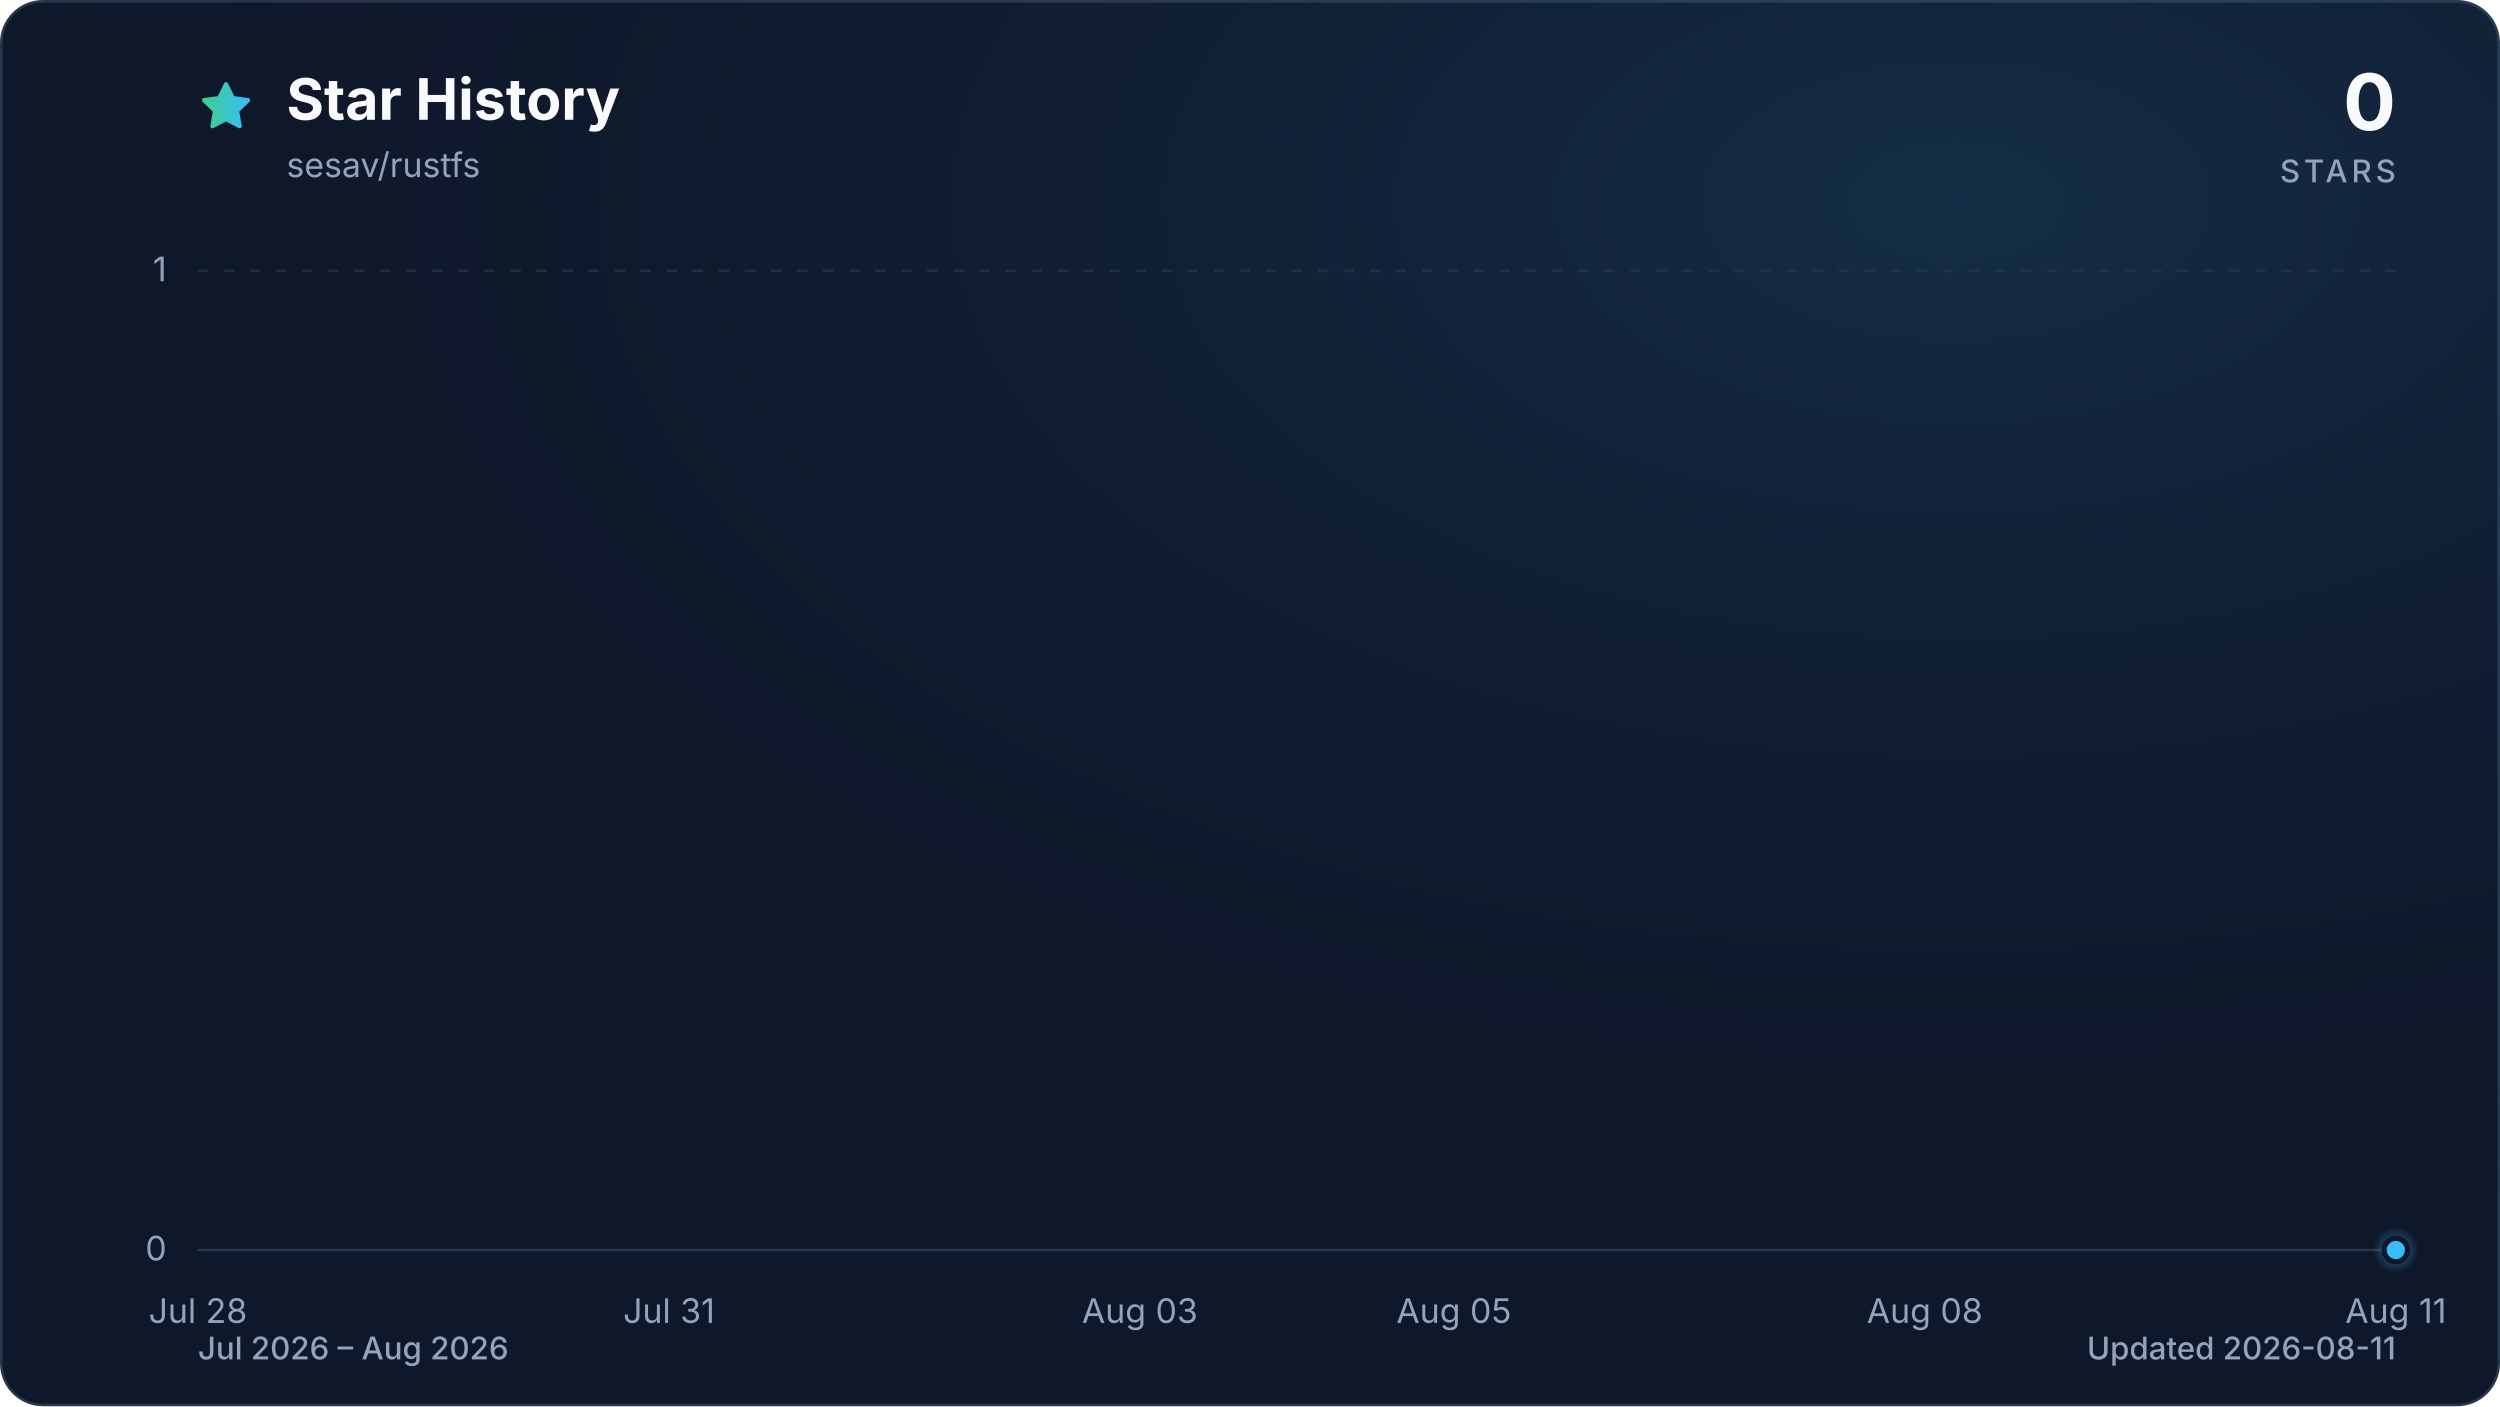
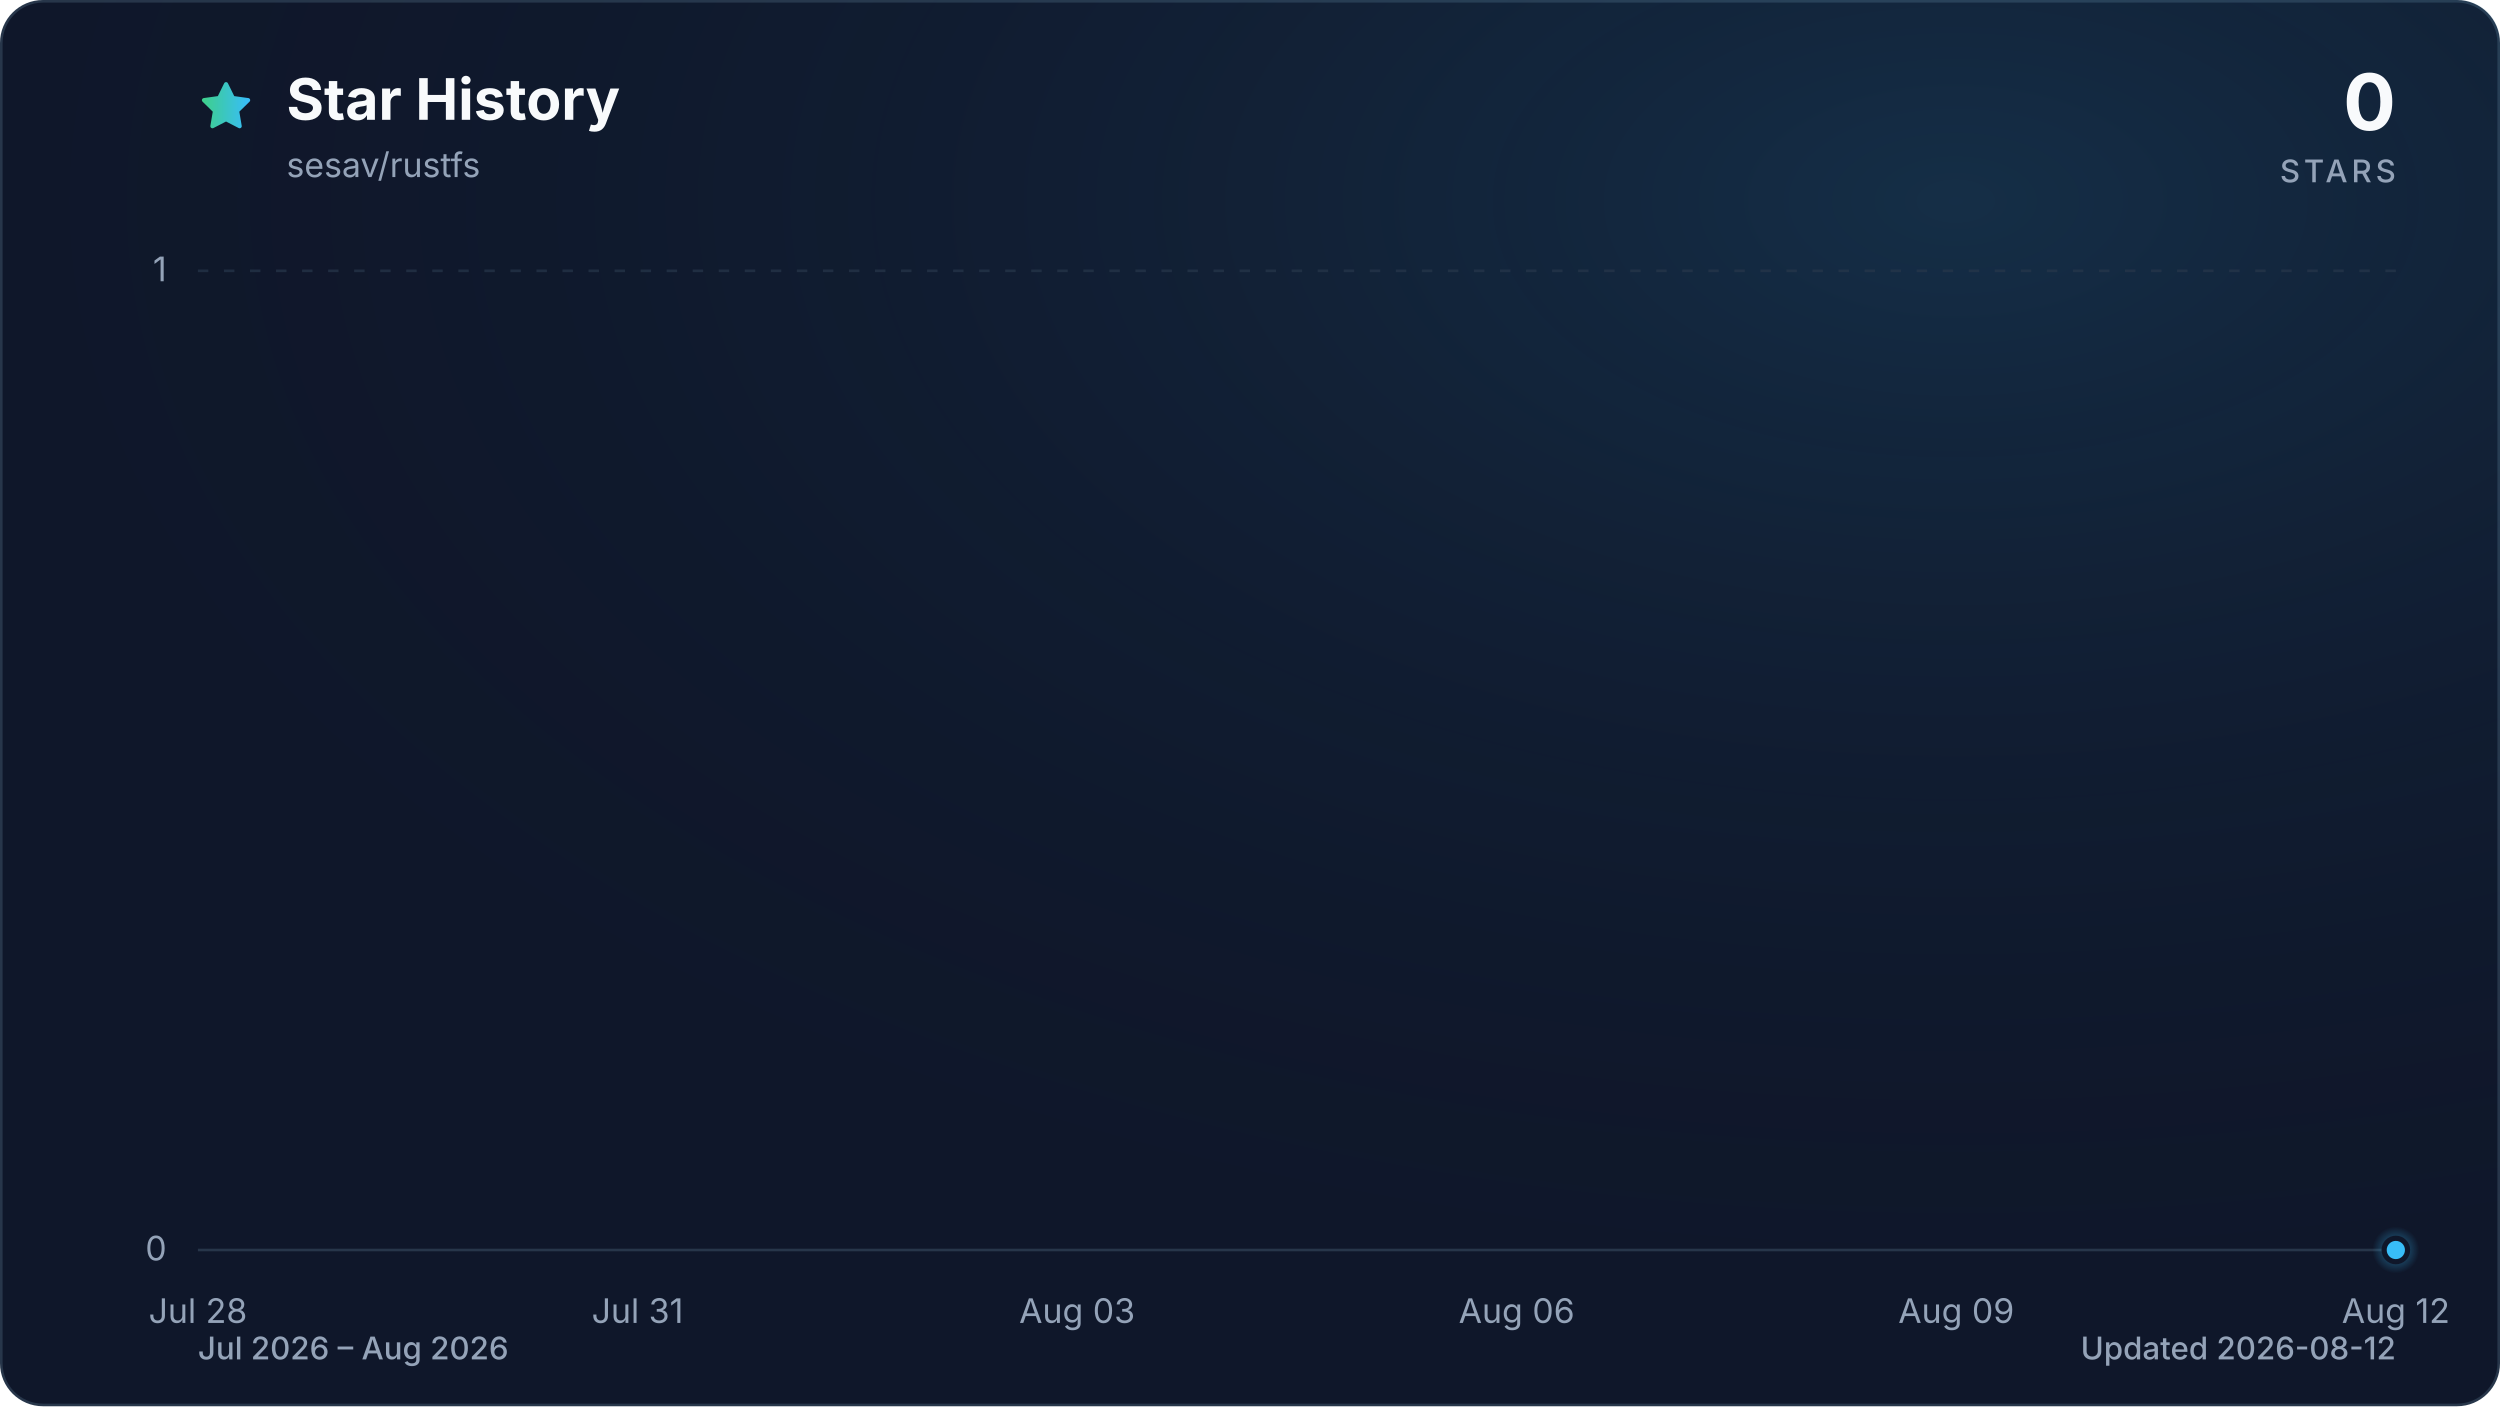
<svg xmlns="http://www.w3.org/2000/svg" viewBox="0 0 960 540" role="img" aria-labelledby="title description" data-style="gradient" data-variant="glow" data-animated="true">
  <defs>
    <linearGradient id="trend" x1="0" y1="0" x2="1" y2="0">
      <stop offset="0%" stop-color="#3ecf8e" />
      <stop offset="100%" stop-color="#38bdf8" />
    </linearGradient>
    <linearGradient id="area" x1="0" y1="0" x2="0" y2="1">
      <stop offset="0%" stop-color="#3ecf8e" stop-opacity="0.30" />
      <stop offset="55%" stop-color="#38bdf8" stop-opacity="0.10" />
      <stop offset="100%" stop-color="#38bdf8" stop-opacity="0.01" />
    </linearGradient>
    <radialGradient id="marker-halo" cx="50%" cy="50%" r="50%">
      <stop offset="0%" stop-color="#38bdf8" stop-opacity="0.55" />
      <stop offset="100%" stop-color="#38bdf8" stop-opacity="0" />
    </radialGradient>
    <radialGradient id="surface-glow" cx="78%" cy="14%" r="80%">
      <stop offset="0%" stop-color="#38bdf8" stop-opacity="0.14" />
      <stop offset="100%" stop-color="#0f172a" stop-opacity="0" />
    </radialGradient>
    <filter id="trend-glow" x="-20%" y="-20%" width="140%" height="140%">
      <feGaussianBlur stdDeviation="7" />
    </filter>
  </defs>
  <style>
.trend-enter{transform-box:fill-box;transform-origin:center;animation:trend-enter 520ms cubic-bezier(0.16,1,0.3,1)}
.marker-enter{transform-box:fill-box;transform-origin:center;animation:marker-enter 320ms cubic-bezier(0.16,1,0.3,1) 200ms both}
.marker-pulse{transform-box:fill-box;transform-origin:center;animation:marker-pulse 2.6s ease-out infinite}
@keyframes trend-enter{from{opacity:.35;transform:translateY(10px)}to{opacity:1;transform:translateY(0)}}
@keyframes marker-enter{from{opacity:0;transform:scale(.4)}to{opacity:1;transform:scale(1)}}
@keyframes marker-pulse{0%{opacity:.5;transform:scale(.7)}70%,100%{opacity:0;transform:scale(2.1)}}
@media (prefers-reduced-motion:reduce){.trend-enter,.marker-enter,.marker-pulse{animation:none!important}}
@media (prefers-reduced-motion:reduce){.marker-pulse{opacity:0}}
</style>
  <rect x="0.5" y="0.5" width="959" height="539" fill="#0f172a" stroke="#27364a" stroke-width="1" rx="16" />
  <rect width="960" height="540" fill="url(#surface-glow)" rx="16" />
  <path d="M12 2.6l2.9 5.9 6.5.9-4.7 4.6 1.1 6.5-5.8-3-5.8 3 1.1-6.5-4.7-4.6 6.5-.9L12 2.6Z" transform="translate(76 30) scale(.9)" fill="url(#trend)" stroke="url(#trend)" stroke-width="1.8" stroke-linejoin="round" aria-hidden="true" />
  <text x="110" y="46" fill="#f8fafc" font-family="ui-sans-serif, system-ui, -apple-system, BlinkMacSystemFont, 'Segoe UI', sans-serif" font-size="22" font-weight="700">Star History</text>
  <text x="110" y="68" fill="#94a3b8" font-family="ui-sans-serif, system-ui, -apple-system, BlinkMacSystemFont, 'Segoe UI', sans-serif" font-size="13">sesav/rustfs</text>
  <text x="920" y="50" fill="#f8fafc" font-family="ui-sans-serif, system-ui, -apple-system, BlinkMacSystemFont, 'Segoe UI', sans-serif" font-size="30" font-weight="700" text-anchor="end">0</text>
  <text x="920" y="70" fill="#94a3b8" font-family="ui-sans-serif, system-ui, -apple-system, BlinkMacSystemFont, 'Segoe UI', sans-serif" font-size="12" font-weight="500" letter-spacing="1.5" text-anchor="end">STARS</text>
  <line x1="76" y1="480.0" x2="920" y2="480.0" stroke="#27364a" stroke-width="1" stroke-dasharray="0" opacity="1" />
  <text x="64" y="484.0" fill="#94a3b8" font-family="ui-sans-serif, system-ui, -apple-system, BlinkMacSystemFont, 'Segoe UI', sans-serif" font-size="13" text-anchor="end">0</text>
  <line x1="76" y1="104.0" x2="920" y2="104.0" stroke="#27364a" stroke-width="1" stroke-dasharray="4 6" opacity="0.7" />
  <text x="64" y="108.0" fill="#94a3b8" font-family="ui-sans-serif, system-ui, -apple-system, BlinkMacSystemFont, 'Segoe UI', sans-serif" font-size="13" text-anchor="end">1</text>
  <text x="76.0" y="508" fill="#94a3b8" font-family="ui-sans-serif, system-ui, -apple-system, BlinkMacSystemFont, 'Segoe UI', sans-serif" font-size="13" text-anchor="middle">Jul 28</text>
-   <text x="256.9" y="508" fill="#94a3b8" font-family="ui-sans-serif, system-ui, -apple-system, BlinkMacSystemFont, 'Segoe UI', sans-serif" font-size="13" text-anchor="middle">Jul 31</text>
-   <text x="437.7" y="508" fill="#94a3b8" font-family="ui-sans-serif, system-ui, -apple-system, BlinkMacSystemFont, 'Segoe UI', sans-serif" font-size="13" text-anchor="middle">Aug 03</text>
-   <text x="558.3" y="508" fill="#94a3b8" font-family="ui-sans-serif, system-ui, -apple-system, BlinkMacSystemFont, 'Segoe UI', sans-serif" font-size="13" text-anchor="middle">Aug 05</text>
-   <text x="739.1" y="508" fill="#94a3b8" font-family="ui-sans-serif, system-ui, -apple-system, BlinkMacSystemFont, 'Segoe UI', sans-serif" font-size="13" text-anchor="middle">Aug 08</text>
-   <text x="920.0" y="508" fill="#94a3b8" font-family="ui-sans-serif, system-ui, -apple-system, BlinkMacSystemFont, 'Segoe UI', sans-serif" font-size="13" text-anchor="middle">Aug 11</text>
+   <text x="244.8" y="508" fill="#94a3b8" font-family="ui-sans-serif, system-ui, -apple-system, BlinkMacSystemFont, 'Segoe UI', sans-serif" font-size="13" text-anchor="middle">Jul 31</text>
+   <text x="413.6" y="508" fill="#94a3b8" font-family="ui-sans-serif, system-ui, -apple-system, BlinkMacSystemFont, 'Segoe UI', sans-serif" font-size="13" text-anchor="middle">Aug 03</text>
+   <text x="582.4" y="508" fill="#94a3b8" font-family="ui-sans-serif, system-ui, -apple-system, BlinkMacSystemFont, 'Segoe UI', sans-serif" font-size="13" text-anchor="middle">Aug 06</text>
+   <text x="751.2" y="508" fill="#94a3b8" font-family="ui-sans-serif, system-ui, -apple-system, BlinkMacSystemFont, 'Segoe UI', sans-serif" font-size="13" text-anchor="middle">Aug 09</text>
+   <text x="920.0" y="508" fill="#94a3b8" font-family="ui-sans-serif, system-ui, -apple-system, BlinkMacSystemFont, 'Segoe UI', sans-serif" font-size="13" text-anchor="middle">Aug 12</text>
  <g class="trend-enter">
-     <path d="M 76.0 480.0 C 96.1 480.0, 116.2 480.0, 136.3 480.0 C 156.4 480.0, 176.5 480.0, 196.6 480.0 C 216.7 480.0, 236.8 480.0, 256.9 480.0 C 277.0 480.0, 297.0 480.0, 317.1 480.0 C 337.2 480.0, 357.3 480.0, 377.4 480.0 C 397.5 480.0, 417.6 480.0, 437.7 480.0 C 457.8 480.0, 477.9 480.0, 498.0 480.0 C 518.1 480.0, 538.2 480.0, 558.3 480.0 C 578.4 480.0, 598.5 480.0, 618.6 480.0 C 638.7 480.0, 658.8 480.0, 678.9 480.0 C 699.0 480.0, 719.0 480.0, 739.1 480.0 C 759.2 480.0, 779.3 480.0, 799.4 480.0 C 819.5 480.0, 839.6 480.0, 859.7 480.0 C 879.8 480.0, 899.9 480.0, 920.0 480.0 L 920.0 480.0 L 76.0 480.0 Z" fill="url(#area)" />
-     <path d="M 76.0 480.0 C 96.1 480.0, 116.2 480.0, 136.3 480.0 C 156.4 480.0, 176.5 480.0, 196.6 480.0 C 216.7 480.0, 236.8 480.0, 256.9 480.0 C 277.0 480.0, 297.0 480.0, 317.1 480.0 C 337.2 480.0, 357.3 480.0, 377.4 480.0 C 397.5 480.0, 417.6 480.0, 437.7 480.0 C 457.8 480.0, 477.9 480.0, 498.0 480.0 C 518.1 480.0, 538.2 480.0, 558.3 480.0 C 578.4 480.0, 598.5 480.0, 618.6 480.0 C 638.7 480.0, 658.8 480.0, 678.9 480.0 C 699.0 480.0, 719.0 480.0, 739.1 480.0 C 759.2 480.0, 779.3 480.0, 799.4 480.0 C 819.5 480.0, 839.6 480.0, 859.7 480.0 C 879.8 480.0, 899.9 480.0, 920.0 480.0" fill="none" stroke="url(#trend)" stroke-width="12" stroke-linecap="round" stroke-linejoin="round" opacity="0.16" filter="url(#trend-glow)" />
-     <path d="M 76.0 480.0 C 96.1 480.0, 116.2 480.0, 136.3 480.0 C 156.4 480.0, 176.5 480.0, 196.6 480.0 C 216.7 480.0, 236.8 480.0, 256.9 480.0 C 277.0 480.0, 297.0 480.0, 317.1 480.0 C 337.2 480.0, 357.3 480.0, 377.4 480.0 C 397.5 480.0, 417.6 480.0, 437.7 480.0 C 457.8 480.0, 477.9 480.0, 498.0 480.0 C 518.1 480.0, 538.2 480.0, 558.3 480.0 C 578.4 480.0, 598.5 480.0, 618.6 480.0 C 638.7 480.0, 658.8 480.0, 678.9 480.0 C 699.0 480.0, 719.0 480.0, 739.1 480.0 C 759.2 480.0, 779.3 480.0, 799.4 480.0 C 819.5 480.0, 839.6 480.0, 859.7 480.0 C 879.8 480.0, 899.9 480.0, 920.0 480.0" fill="none" stroke="url(#trend)" stroke-width="3" stroke-linecap="round" stroke-linejoin="round" />
+     <path d="M 76.0 480.0 C 94.8 480.0, 113.5 480.0, 132.3 480.0 C 151.0 480.0, 169.8 480.0, 188.5 480.0 C 207.3 480.0, 226.0 480.0, 244.8 480.0 C 263.6 480.0, 282.3 480.0, 301.1 480.0 C 319.8 480.0, 338.6 480.0, 357.3 480.0 C 376.1 480.0, 394.8 480.0, 413.6 480.0 C 432.4 480.0, 451.1 480.0, 469.9 480.0 C 488.6 480.0, 507.4 480.0, 526.1 480.0 C 544.9 480.0, 563.6 480.0, 582.4 480.0 C 601.2 480.0, 619.9 480.0, 638.7 480.0 C 657.4 480.0, 676.2 480.0, 694.9 480.0 C 713.7 480.0, 732.4 480.0, 751.2 480.0 C 770.0 480.0, 788.7 480.0, 807.5 480.0 C 826.2 480.0, 845.0 480.0, 863.7 480.0 C 882.5 480.0, 901.2 480.0, 920.0 480.0 L 920.0 480.0 L 76.0 480.0 Z" fill="url(#area)" />
+     <path d="M 76.0 480.0 C 94.8 480.0, 113.5 480.0, 132.3 480.0 C 151.0 480.0, 169.8 480.0, 188.5 480.0 C 207.3 480.0, 226.0 480.0, 244.8 480.0 C 263.6 480.0, 282.3 480.0, 301.1 480.0 C 319.8 480.0, 338.6 480.0, 357.3 480.0 C 376.1 480.0, 394.8 480.0, 413.6 480.0 C 432.4 480.0, 451.1 480.0, 469.9 480.0 C 488.6 480.0, 507.4 480.0, 526.1 480.0 C 544.9 480.0, 563.6 480.0, 582.4 480.0 C 601.2 480.0, 619.9 480.0, 638.7 480.0 C 657.4 480.0, 676.2 480.0, 694.9 480.0 C 713.7 480.0, 732.4 480.0, 751.2 480.0 C 770.0 480.0, 788.7 480.0, 807.5 480.0 C 826.2 480.0, 845.0 480.0, 863.7 480.0 C 882.5 480.0, 901.2 480.0, 920.0 480.0" fill="none" stroke="url(#trend)" stroke-width="12" stroke-linecap="round" stroke-linejoin="round" opacity="0.16" filter="url(#trend-glow)" />
+     <path d="M 76.0 480.0 C 94.8 480.0, 113.5 480.0, 132.3 480.0 C 151.0 480.0, 169.8 480.0, 188.5 480.0 C 207.3 480.0, 226.0 480.0, 244.8 480.0 C 263.6 480.0, 282.3 480.0, 301.1 480.0 C 319.8 480.0, 338.6 480.0, 357.3 480.0 C 376.1 480.0, 394.8 480.0, 413.6 480.0 C 432.4 480.0, 451.1 480.0, 469.9 480.0 C 488.6 480.0, 507.4 480.0, 526.1 480.0 C 544.9 480.0, 563.6 480.0, 582.4 480.0 C 601.2 480.0, 619.9 480.0, 638.7 480.0 C 657.4 480.0, 676.2 480.0, 694.9 480.0 C 713.7 480.0, 732.4 480.0, 751.2 480.0 C 770.0 480.0, 788.7 480.0, 807.5 480.0 C 826.2 480.0, 845.0 480.0, 863.7 480.0 C 882.5 480.0, 901.2 480.0, 920.0 480.0" fill="none" stroke="url(#trend)" stroke-width="3" stroke-linecap="round" stroke-linejoin="round" />
  </g>
  <g class="marker-enter">
    <circle class="marker-pulse" cx="920.0" cy="480.0" r="9" fill="url(#marker-halo)" />
    <circle cx="920.0" cy="480.0" r="4.5" fill="#38bdf8" stroke="#0f172a" stroke-width="2" />
  </g>
  <text x="76" y="522" fill="#94a3b8" font-family="ui-sans-serif, system-ui, -apple-system, BlinkMacSystemFont, 'Segoe UI', sans-serif" font-size="12" font-weight="500">Jul 2026 – Aug 2026</text>
-   <text x="920" y="522" fill="#94a3b8" font-family="ui-sans-serif, system-ui, -apple-system, BlinkMacSystemFont, 'Segoe UI', sans-serif" font-size="12" font-weight="500" text-anchor="end">Updated 2026-08-11</text>
+   <text x="920" y="522" fill="#94a3b8" font-family="ui-sans-serif, system-ui, -apple-system, BlinkMacSystemFont, 'Segoe UI', sans-serif" font-size="12" font-weight="500" text-anchor="end">Updated 2026-08-12</text>
</svg>
